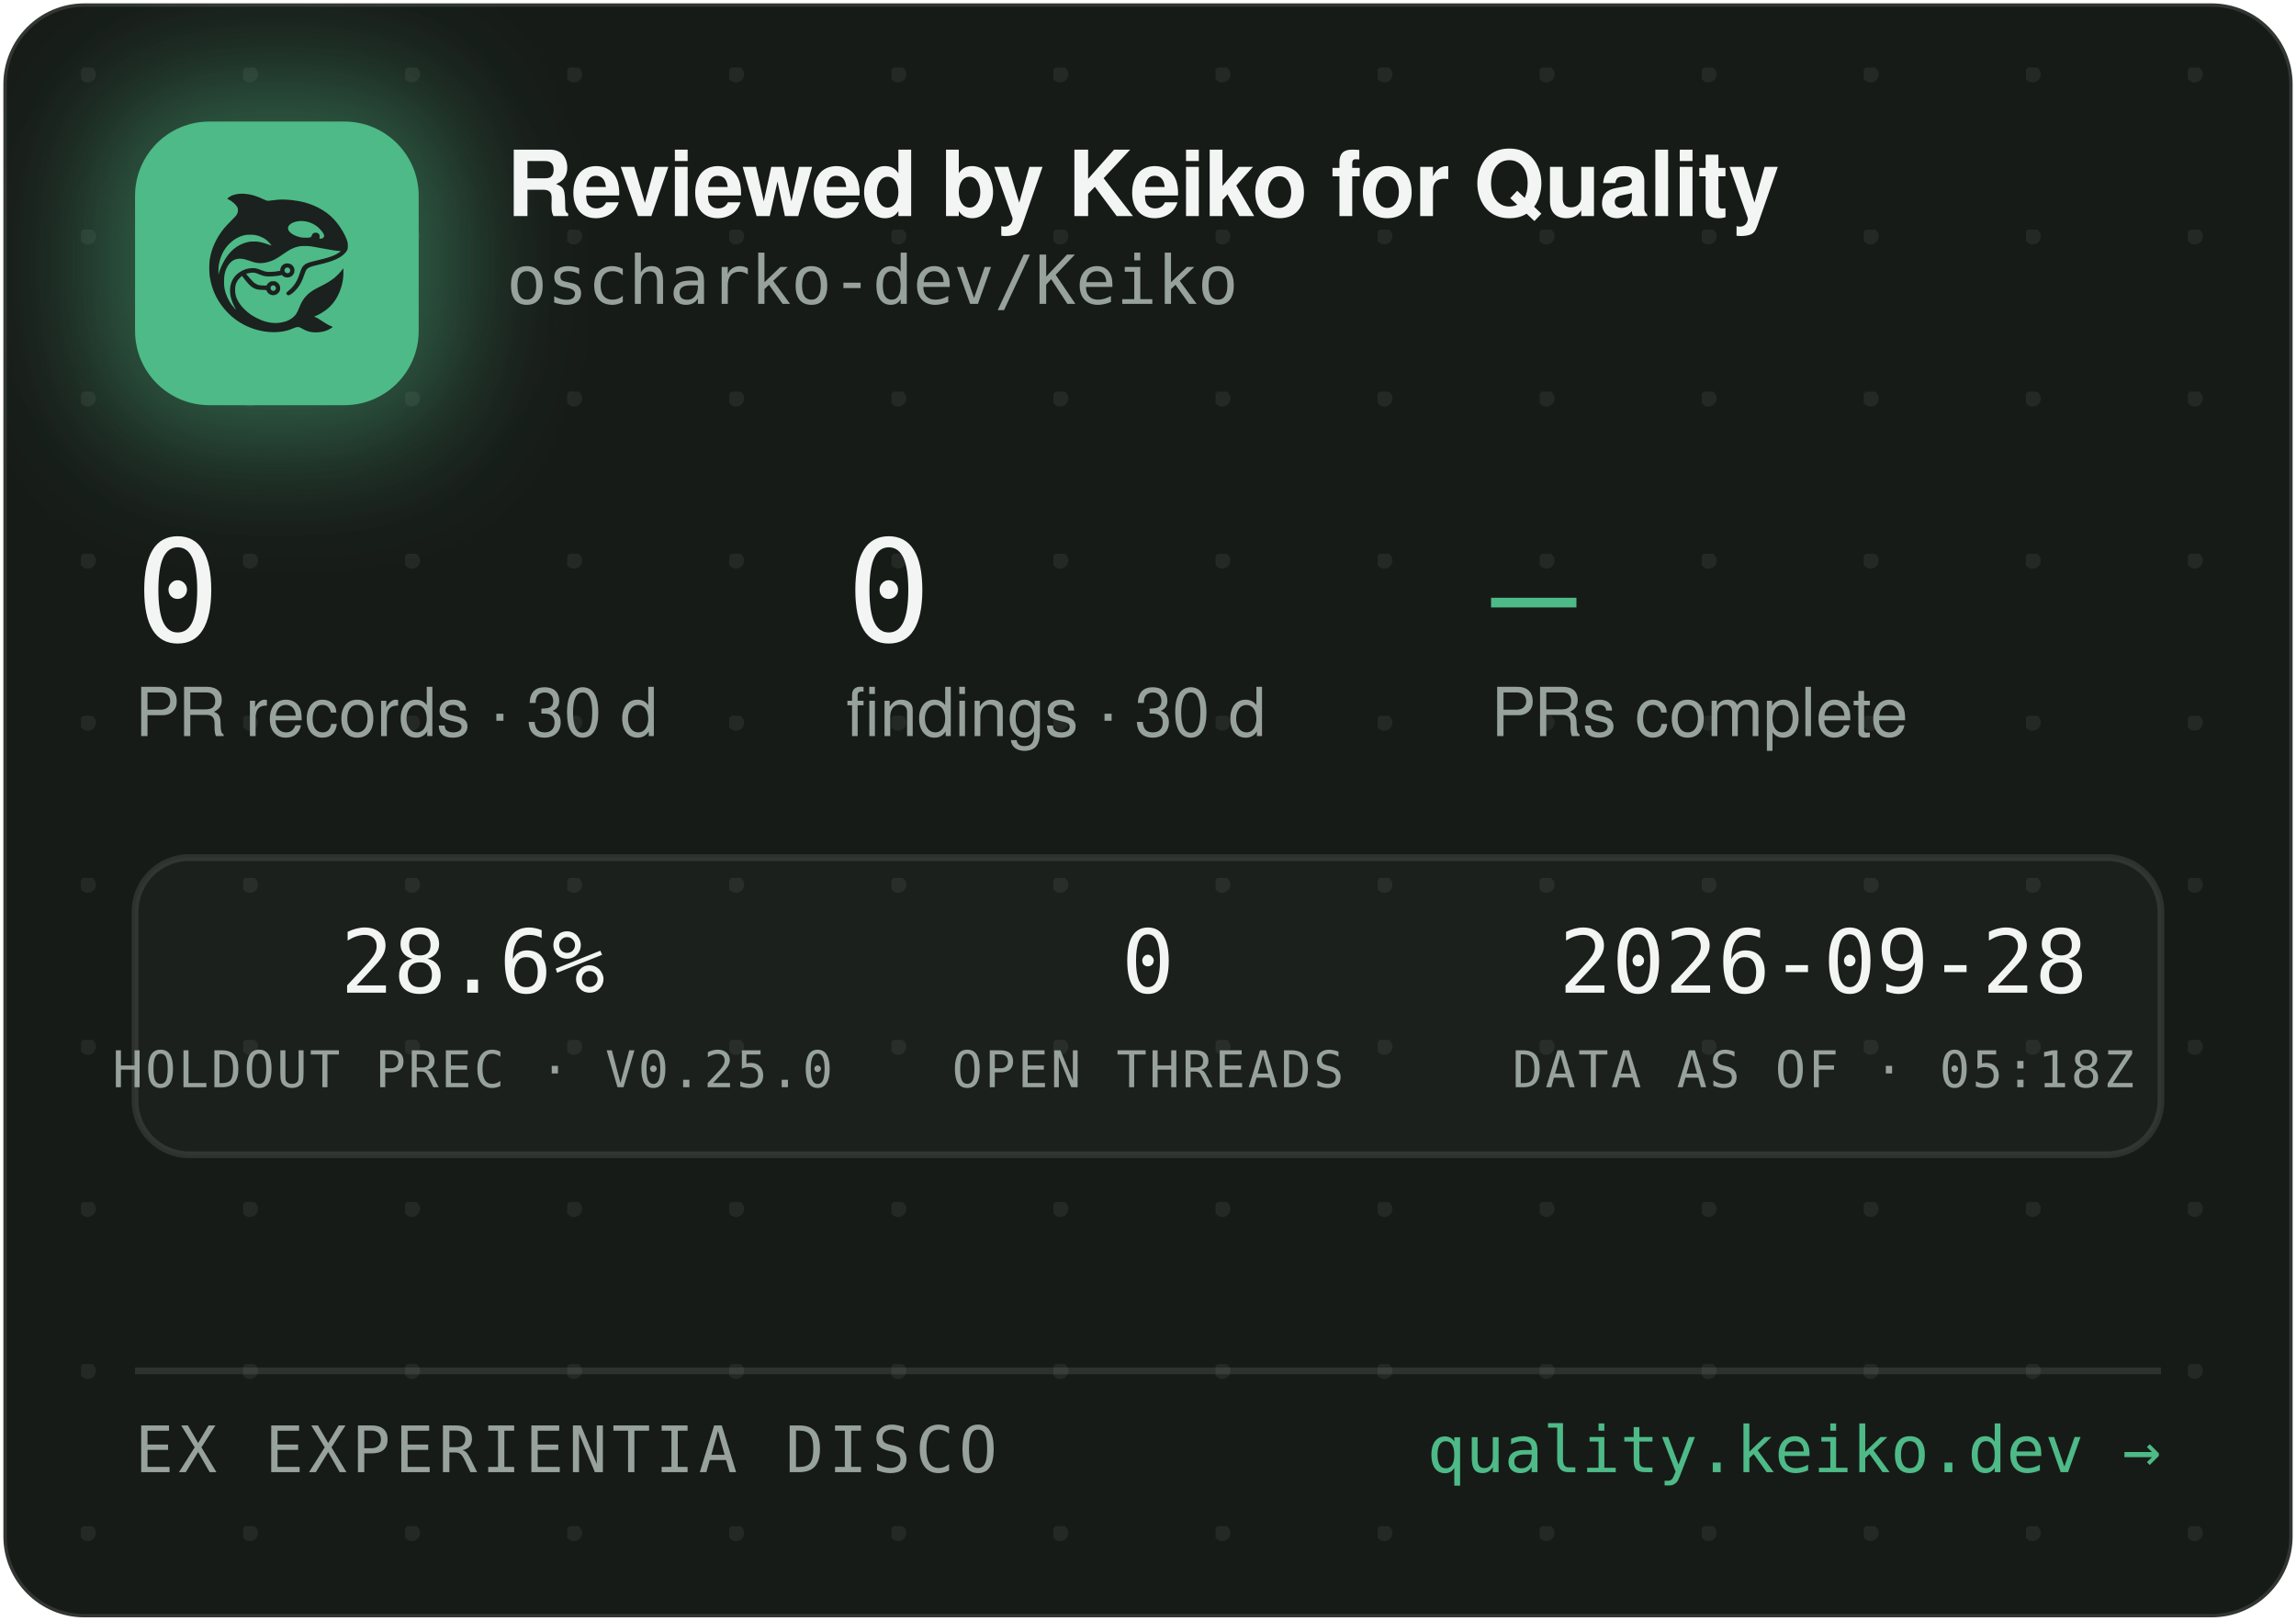
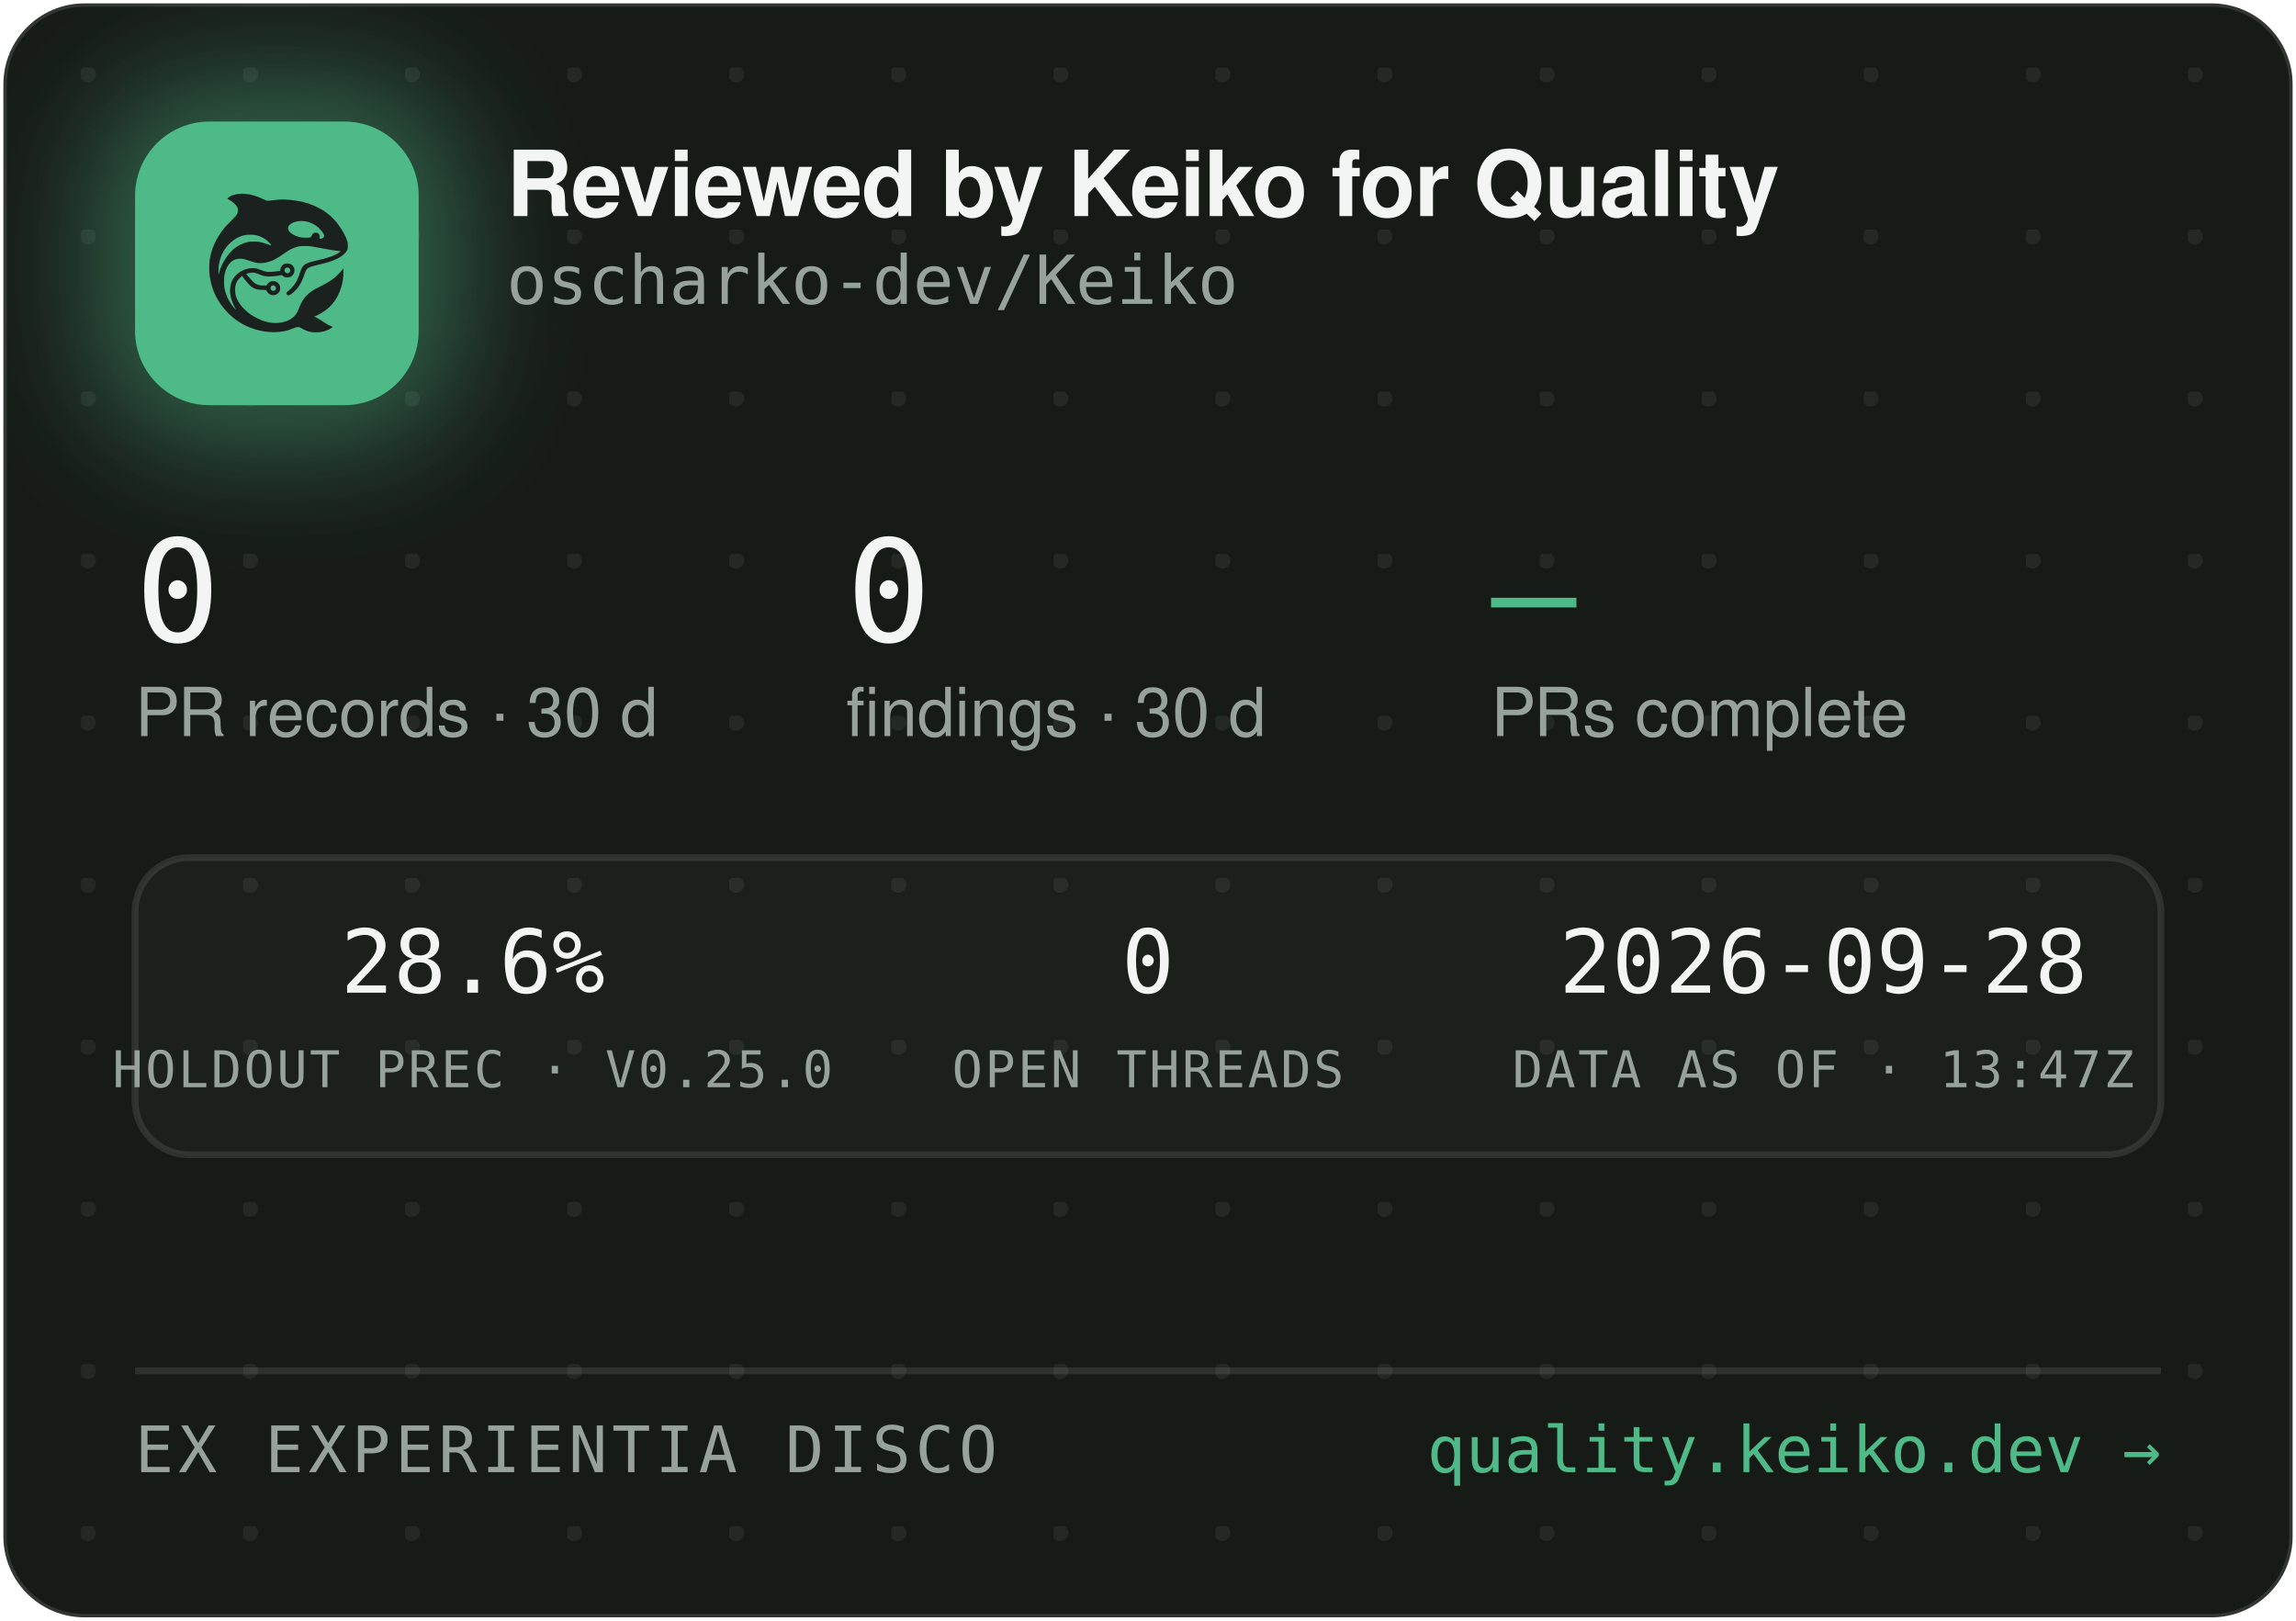
<svg xmlns="http://www.w3.org/2000/svg" width="340" height="240" viewBox="0 0 340 240" role="img" aria-label="Reviewed by Keiko for Quality — oscharko-dev/Keiko">
  <defs>
    <pattern id="dots" width="24" height="24" patternUnits="userSpaceOnUse" x="12" y="10">
      <circle cx="1" cy="1" r="1.2" fill="rgba(233,237,235,0.07)" />
    </pattern>
    <filter id="glow" x="-60%" y="-60%" width="220%" height="220%">
      <feGaussianBlur stdDeviation="9" />
    </filter>
    <clipPath id="card">
      <rect x="0.5" y="0.5" width="339" height="239" rx="12" />
    </clipPath>
  </defs>
  <rect x="0.5" y="0.5" width="339" height="239" rx="12" fill="#171B18" stroke="rgba(255,255,255,0.12)" />
  <rect x="0.5" y="0.5" width="339" height="239" rx="12" fill="url(#dots)" />
  <g clip-path="url(#card)">
    <rect x="14" y="12" width="54" height="54" rx="16" fill="rgba(78,186,135,0.45)" filter="url(#glow)" />
    <rect x="20" y="18" width="42" height="42" rx="11" fill="#4EBA87" />
    <g transform="translate(24,22) scale(0.03320312)">
      <g transform="translate(1024 0) scale(-1 1)">
        <g transform="translate(1024, 1024) scale(-0.1, -0.1)" fill="#1B211E" stroke="none">
          <path d="M3465 8223 c-144 -8 -314 -52 -408 -105 -69 -39 -146 -99 -146 -113 0 -5 30 -24 68 -42 146 -70 323 -229 377 -340 25 -49 29 -70 29 -138 -1 -72 -5 -88 -39 -160 -36 -75 -54 -95 -265 -305 -134 -132 -270 -279 -331 -355 -339 -425 -552 -896 -626 -1390 -25 -165 -25 -549 0 -720 92 -645 368 -1196 826 -1655 322 -324 710 -562 1145 -704 389 -126 793 -172 1155 -130 235 27 377 63 579 149 205 87 268 86 423 -7 102 -62 231 -115 335 -138 247 -56 562 -26 794 74 92 40 244 136 232 146 -4 3 -26 12 -48 19 -86 28 -246 116 -385 211 -162 112 -284 182 -357 207 l-48 17 40 15 c185 70 436 223 595 363 438 386 695 1014 678 1663 l-3 120 -50 -70 c-64 -90 -248 -280 -350 -362 -171 -136 -366 -255 -645 -391 -288 -140 -442 -243 -590 -391 -136 -137 -247 -316 -325 -526 -47 -127 -114 -262 -160 -326 -79 -107 -237 -224 -384 -283 -136 -55 -355 -96 -514 -96 -274 0 -548 71 -832 215 -242 123 -375 216 -553 389 -175 171 -287 332 -361 517 -44 114 -63 216 -63 359 0 152 17 233 74 350 35 70 59 102 136 179 l95 94 21 -29 c55 -75 219 -277 277 -338 171 -183 337 -256 582 -256 56 0 126 -3 155 -7 53 -6 54 -7 76 -57 30 -66 97 -128 172 -156 151 -57 318 11 395 160 33 62 34 193 3 261 -30 64 -88 125 -148 157 -44 23 -63 27 -141 27 -78 0 -97 -4 -140 -27 -58 -30 -131 -105 -141 -142 -6 -25 -8 -26 -93 -26 -47 0 -131 5 -186 10 -87 8 -111 15 -182 51 -45 22 -109 66 -143 96 -59 53 -326 361 -319 367 14 11 179 47 241 52 102 9 177 -7 318 -66 158 -66 243 -89 357 -99 157 -12 413 5 582 40 l93 19 44 -39 c59 -52 135 -75 228 -69 117 8 212 72 262 176 23 47 28 71 28 138 0 70 -4 89 -29 138 -55 110 -145 167 -270 174 -65 3 -91 0 -137 -18 -107 -40 -183 -140 -195 -257 l-6 -52 -51 -11 c-104 -23 -285 -41 -411 -42 -149 -1 -211 12 -402 88 -186 74 -256 88 -403 81 -193 -8 -377 -70 -546 -182 -342 -228 -485 -611 -399 -1064 30 -157 119 -388 209 -541 20 -35 35 -64 33 -66 -8 -8 -111 108 -190 214 -154 206 -278 489 -324 737 -28 154 -25 492 6 635 46 216 133 391 256 514 82 82 161 128 271 156 152 39 300 23 529 -57 217 -76 308 -101 410 -114 137 -17 284 -7 426 30 272 70 414 145 809 425 217 153 399 238 610 283 64 14 129 18 265 18 197 0 269 -9 615 -76 461 -89 843 -149 952 -149 41 0 41 0 23 -20 -28 -31 -169 -119 -254 -158 -167 -77 -388 -145 -716 -222 -399 -93 -508 -128 -608 -194 -102 -68 -160 -160 -217 -346 -35 -115 -102 -286 -149 -378 -85 -168 -227 -341 -377 -458 -105 -82 -115 -107 -69 -162 29 -34 65 -44 109 -29 86 29 261 181 371 322 126 162 201 309 295 581 61 176 90 232 145 283 62 57 163 93 470 165 439 104 640 169 863 278 206 100 368 240 434 375 32 67 33 71 33 198 -1 120 -3 138 -34 229 -98 294 -319 655 -573 936 -381 421 -968 723 -1618 834 -448 76 -767 83 -1169 25 -80 -12 -165 -19 -190 -17 -26 3 -90 26 -146 53 -343 162 -576 233 -842 255 -114 9 -141 10 -248 3z m2926 -1227 c164 -27 346 -102 485 -202 181 -129 354 -348 354 -448 0 -64 -75 -126 -154 -126 -60 0 -63 4 -52 70 8 50 7 65 -9 100 -29 64 -74 93 -151 98 -54 4 -70 1 -107 -21 -42 -25 -61 -52 -91 -129 -25 -64 -55 -73 -246 -73 -121 0 -187 5 -248 18 -318 70 -556 242 -556 402 0 218 388 374 775 311z m-2249 -611 c119 -21 208 -50 321 -106 114 -56 177 -100 266 -184 67 -63 157 -173 148 -181 -2 -3 -61 18 -130 45 -131 52 -298 100 -427 122 -113 20 -367 17 -470 -4 -502 -106 -885 -433 -1160 -992 -70 -142 -160 -379 -160 -424 0 -9 -5 -23 -11 -31 -13 -19 -5 316 10 410 80 482 295 846 661 1117 145 107 350 197 522 228 100 18 326 18 430 0z m1485 -1456 c95 -36 119 -159 42 -223 -78 -66 -209 -1 -209 104 0 60 33 100 99 121 36 10 36 10 68 -2z m-591 -822 c29 -26 37 -42 40 -77 6 -54 -9 -86 -55 -117 -41 -28 -70 -29 -119 -4 -44 22 -62 55 -62 112 0 51 13 75 53 99 50 31 101 26 143 -13z" />
        </g>
      </g>
    </g>
    <text x="75" y="32" font-family="-apple-system,'Segoe UI',Helvetica,Arial,sans-serif" font-size="13.5" font-weight="650" letter-spacing="-0.14" fill="#F2F5F3">Reviewed by Keiko for Quality</text>
    <text x="75" y="45" font-family="'JetBrains Mono',SFMono-Regular,Consolas,Menlo,monospace" font-size="10" fill="#98A29C">oscharko-dev/Keiko</text>
    <text x="20" y="95" font-family="'JetBrains Mono',SFMono-Regular,Consolas,Menlo,monospace" font-size="21" fill="#F2F5F3">0</text>
    <text x="20" y="109" font-family="-apple-system,'Segoe UI',Helvetica,Arial,sans-serif" font-size="10" fill="#98A29C">PR records · 30 d</text>
    <text x="125.3" y="95" font-family="'JetBrains Mono',SFMono-Regular,Consolas,Menlo,monospace" font-size="21" fill="#F2F5F3">0</text>
    <text x="125.3" y="109" font-family="-apple-system,'Segoe UI',Helvetica,Arial,sans-serif" font-size="10" fill="#98A29C">findings · 30 d</text>
    <text x="220.8" y="95" font-family="'JetBrains Mono',SFMono-Regular,Consolas,Menlo,monospace" font-size="21" fill="#4EBA87">—</text>
    <text x="220.8" y="109" font-family="-apple-system,'Segoe UI',Helvetica,Arial,sans-serif" font-size="10" fill="#98A29C">PRs complete</text>
    <rect x="20" y="127" width="300" height="44" rx="8" fill="rgba(255,255,255,0.025)" stroke="rgba(255,255,255,0.1)" />
    <text x="70" y="147" text-anchor="middle" font-family="'JetBrains Mono',SFMono-Regular,Consolas,Menlo,monospace" font-size="13" fill="#F2F5F3">28.6%</text>
    <text x="70" y="161" text-anchor="middle" font-family="'JetBrains Mono',SFMono-Regular,Consolas,Menlo,monospace" font-size="7.5" letter-spacing="0.35" fill="#98A29C">HOLDOUT PREC · V0.25.0</text>
    <text x="170" y="147" text-anchor="middle" font-family="'JetBrains Mono',SFMono-Regular,Consolas,Menlo,monospace" font-size="13" fill="#F2F5F3">0</text>
    <text x="170" y="161" text-anchor="middle" font-family="'JetBrains Mono',SFMono-Regular,Consolas,Menlo,monospace" font-size="7.5" letter-spacing="0.35" fill="#98A29C">OPEN THREADS</text>
    <text x="270" y="147" text-anchor="middle" font-family="'JetBrains Mono',SFMono-Regular,Consolas,Menlo,monospace" font-size="13" fill="#F2F5F3">2026-09-28</text>
-     <text x="270" y="161" text-anchor="middle" font-family="'JetBrains Mono',SFMono-Regular,Consolas,Menlo,monospace" font-size="7.5" letter-spacing="0.35" fill="#98A29C">DATA AS OF · 05:18Z</text>
+     <text x="270" y="161" text-anchor="middle" font-family="'JetBrains Mono',SFMono-Regular,Consolas,Menlo,monospace" font-size="7.5" letter-spacing="0.35" fill="#98A29C">DATA AS OF · 13:47Z</text>
    <line x1="20" y1="203" x2="320" y2="203" stroke="rgba(255,255,255,0.1)" />
    <text x="20" y="218" font-family="'JetBrains Mono',SFMono-Regular,Consolas,Menlo,monospace" font-size="9.5" letter-spacing="0.7" fill="#98A29C">EX EXPERIENTIA DISCO</text>
    <text x="320" y="218" text-anchor="end" font-family="'JetBrains Mono',SFMono-Regular,Consolas,Menlo,monospace" font-size="9.5" fill="#4EBA87">quality.keiko.dev →</text>
  </g>
</svg>
